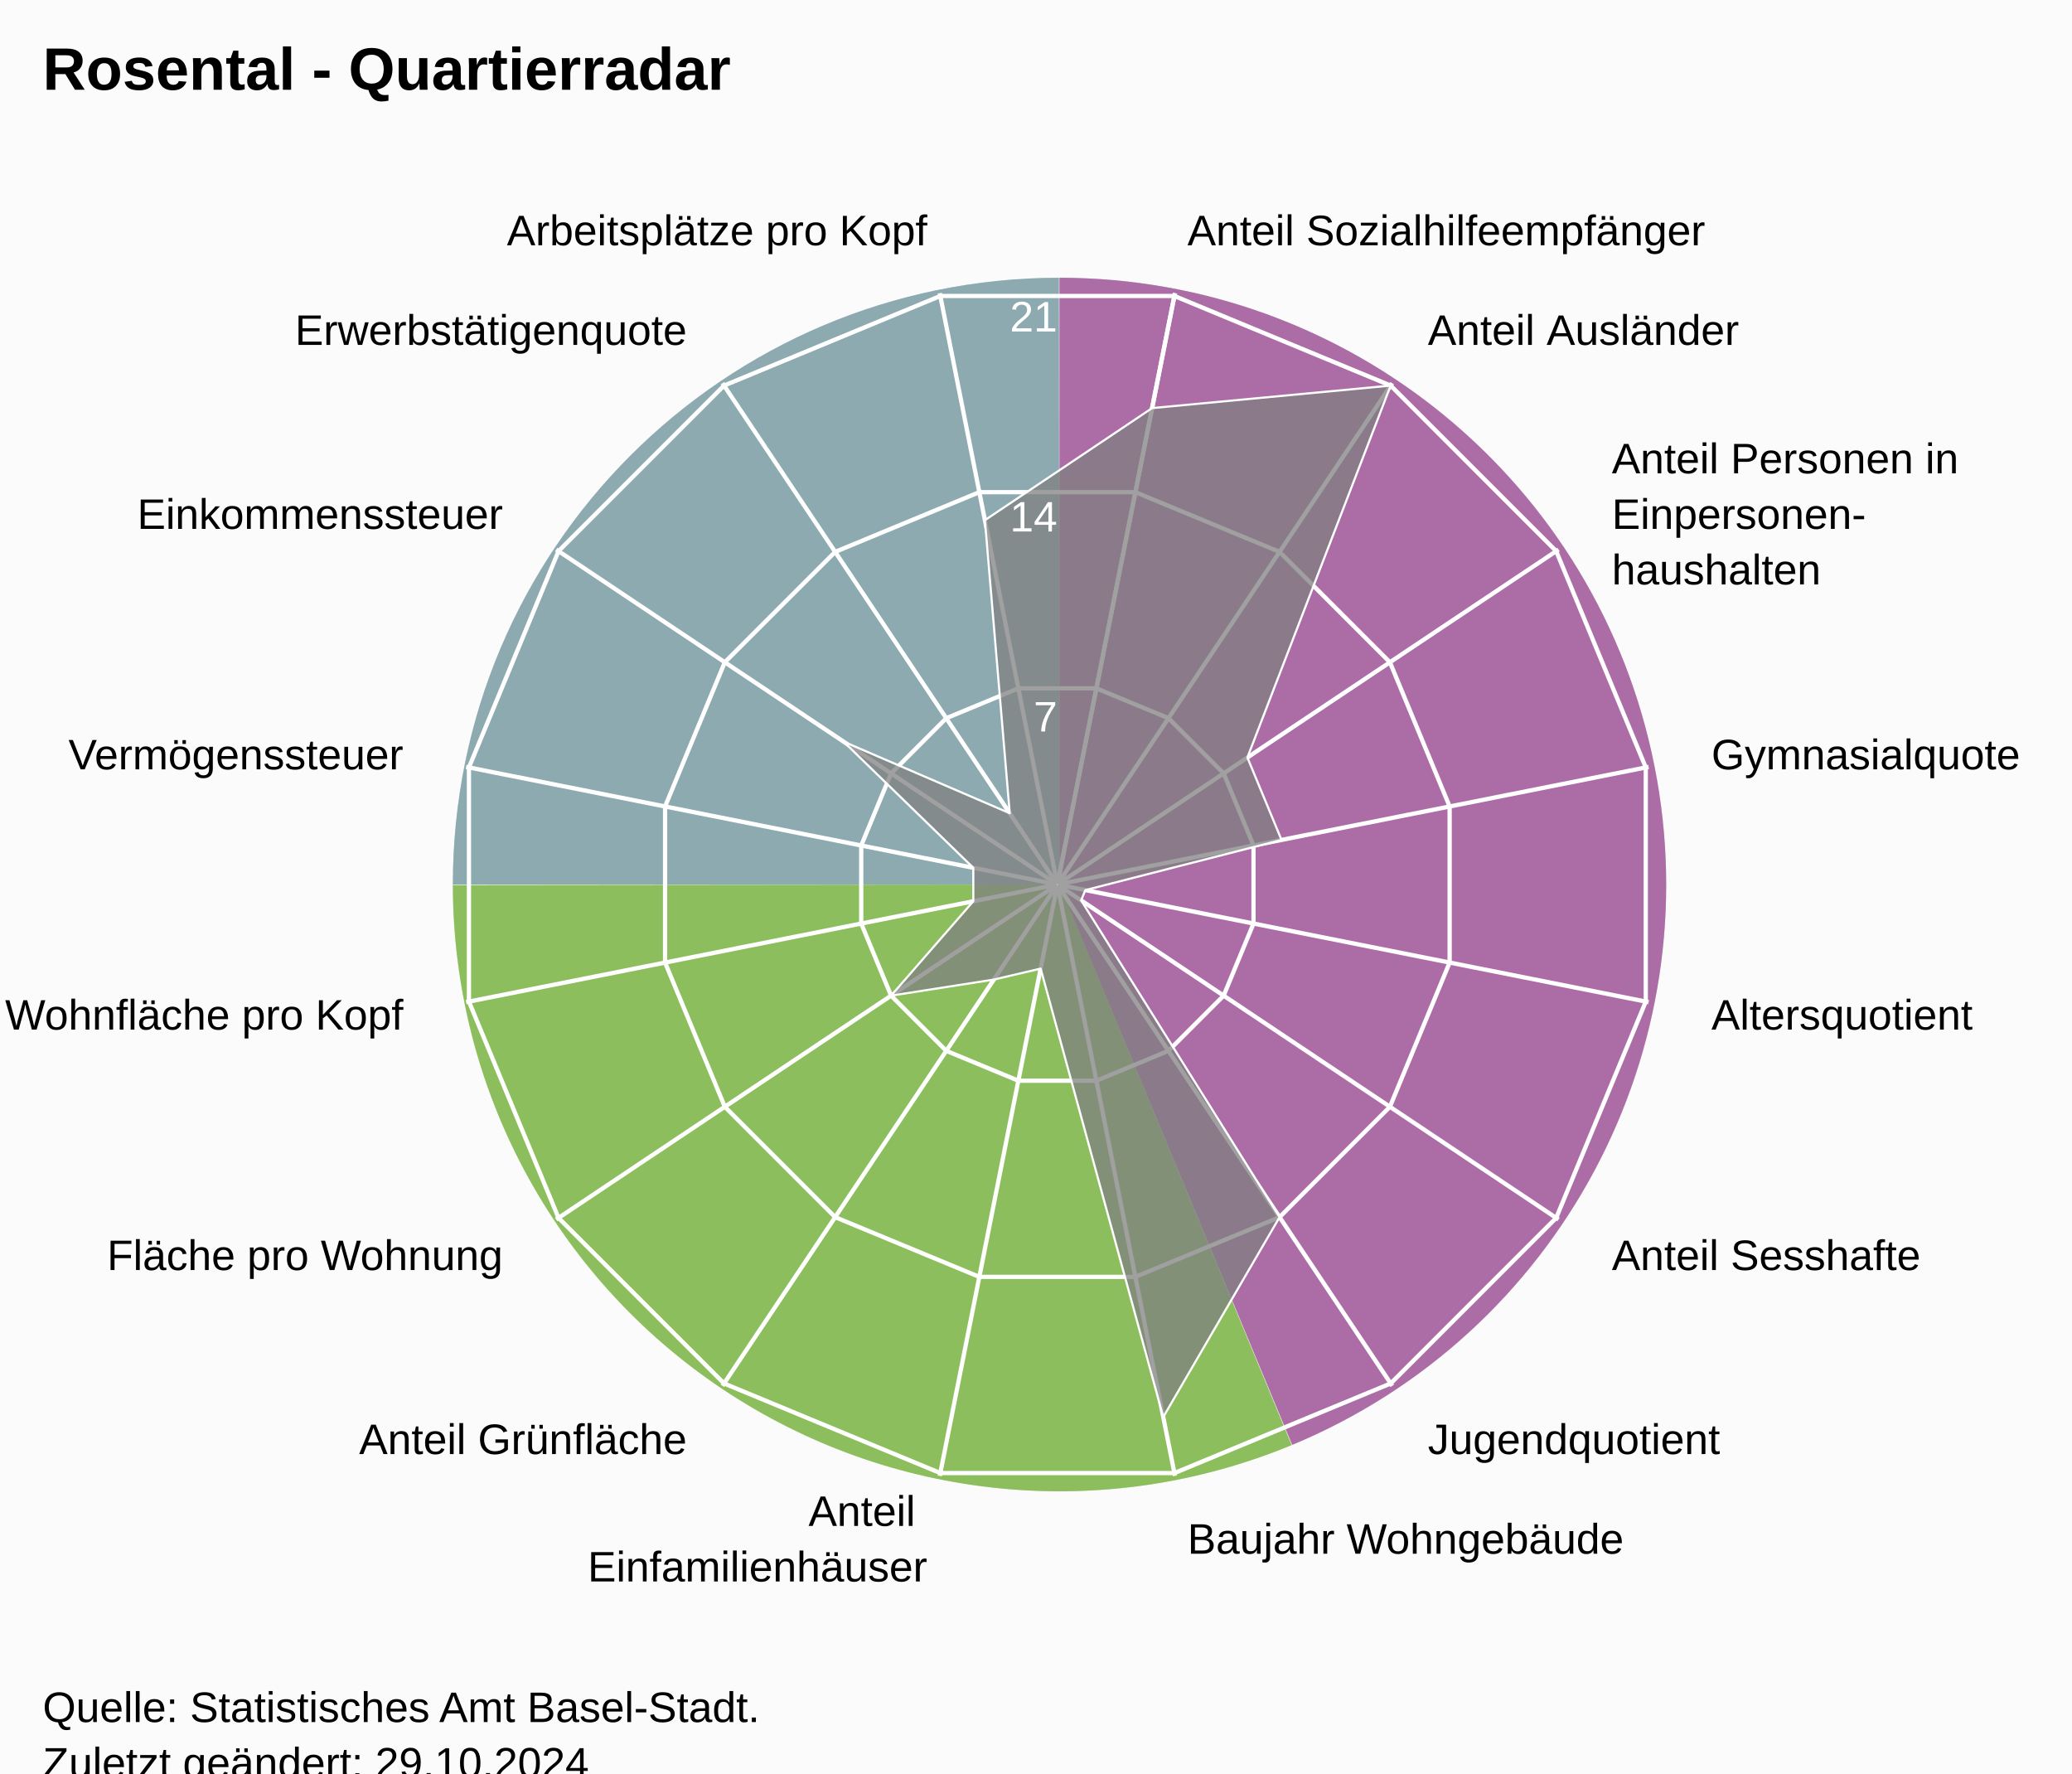
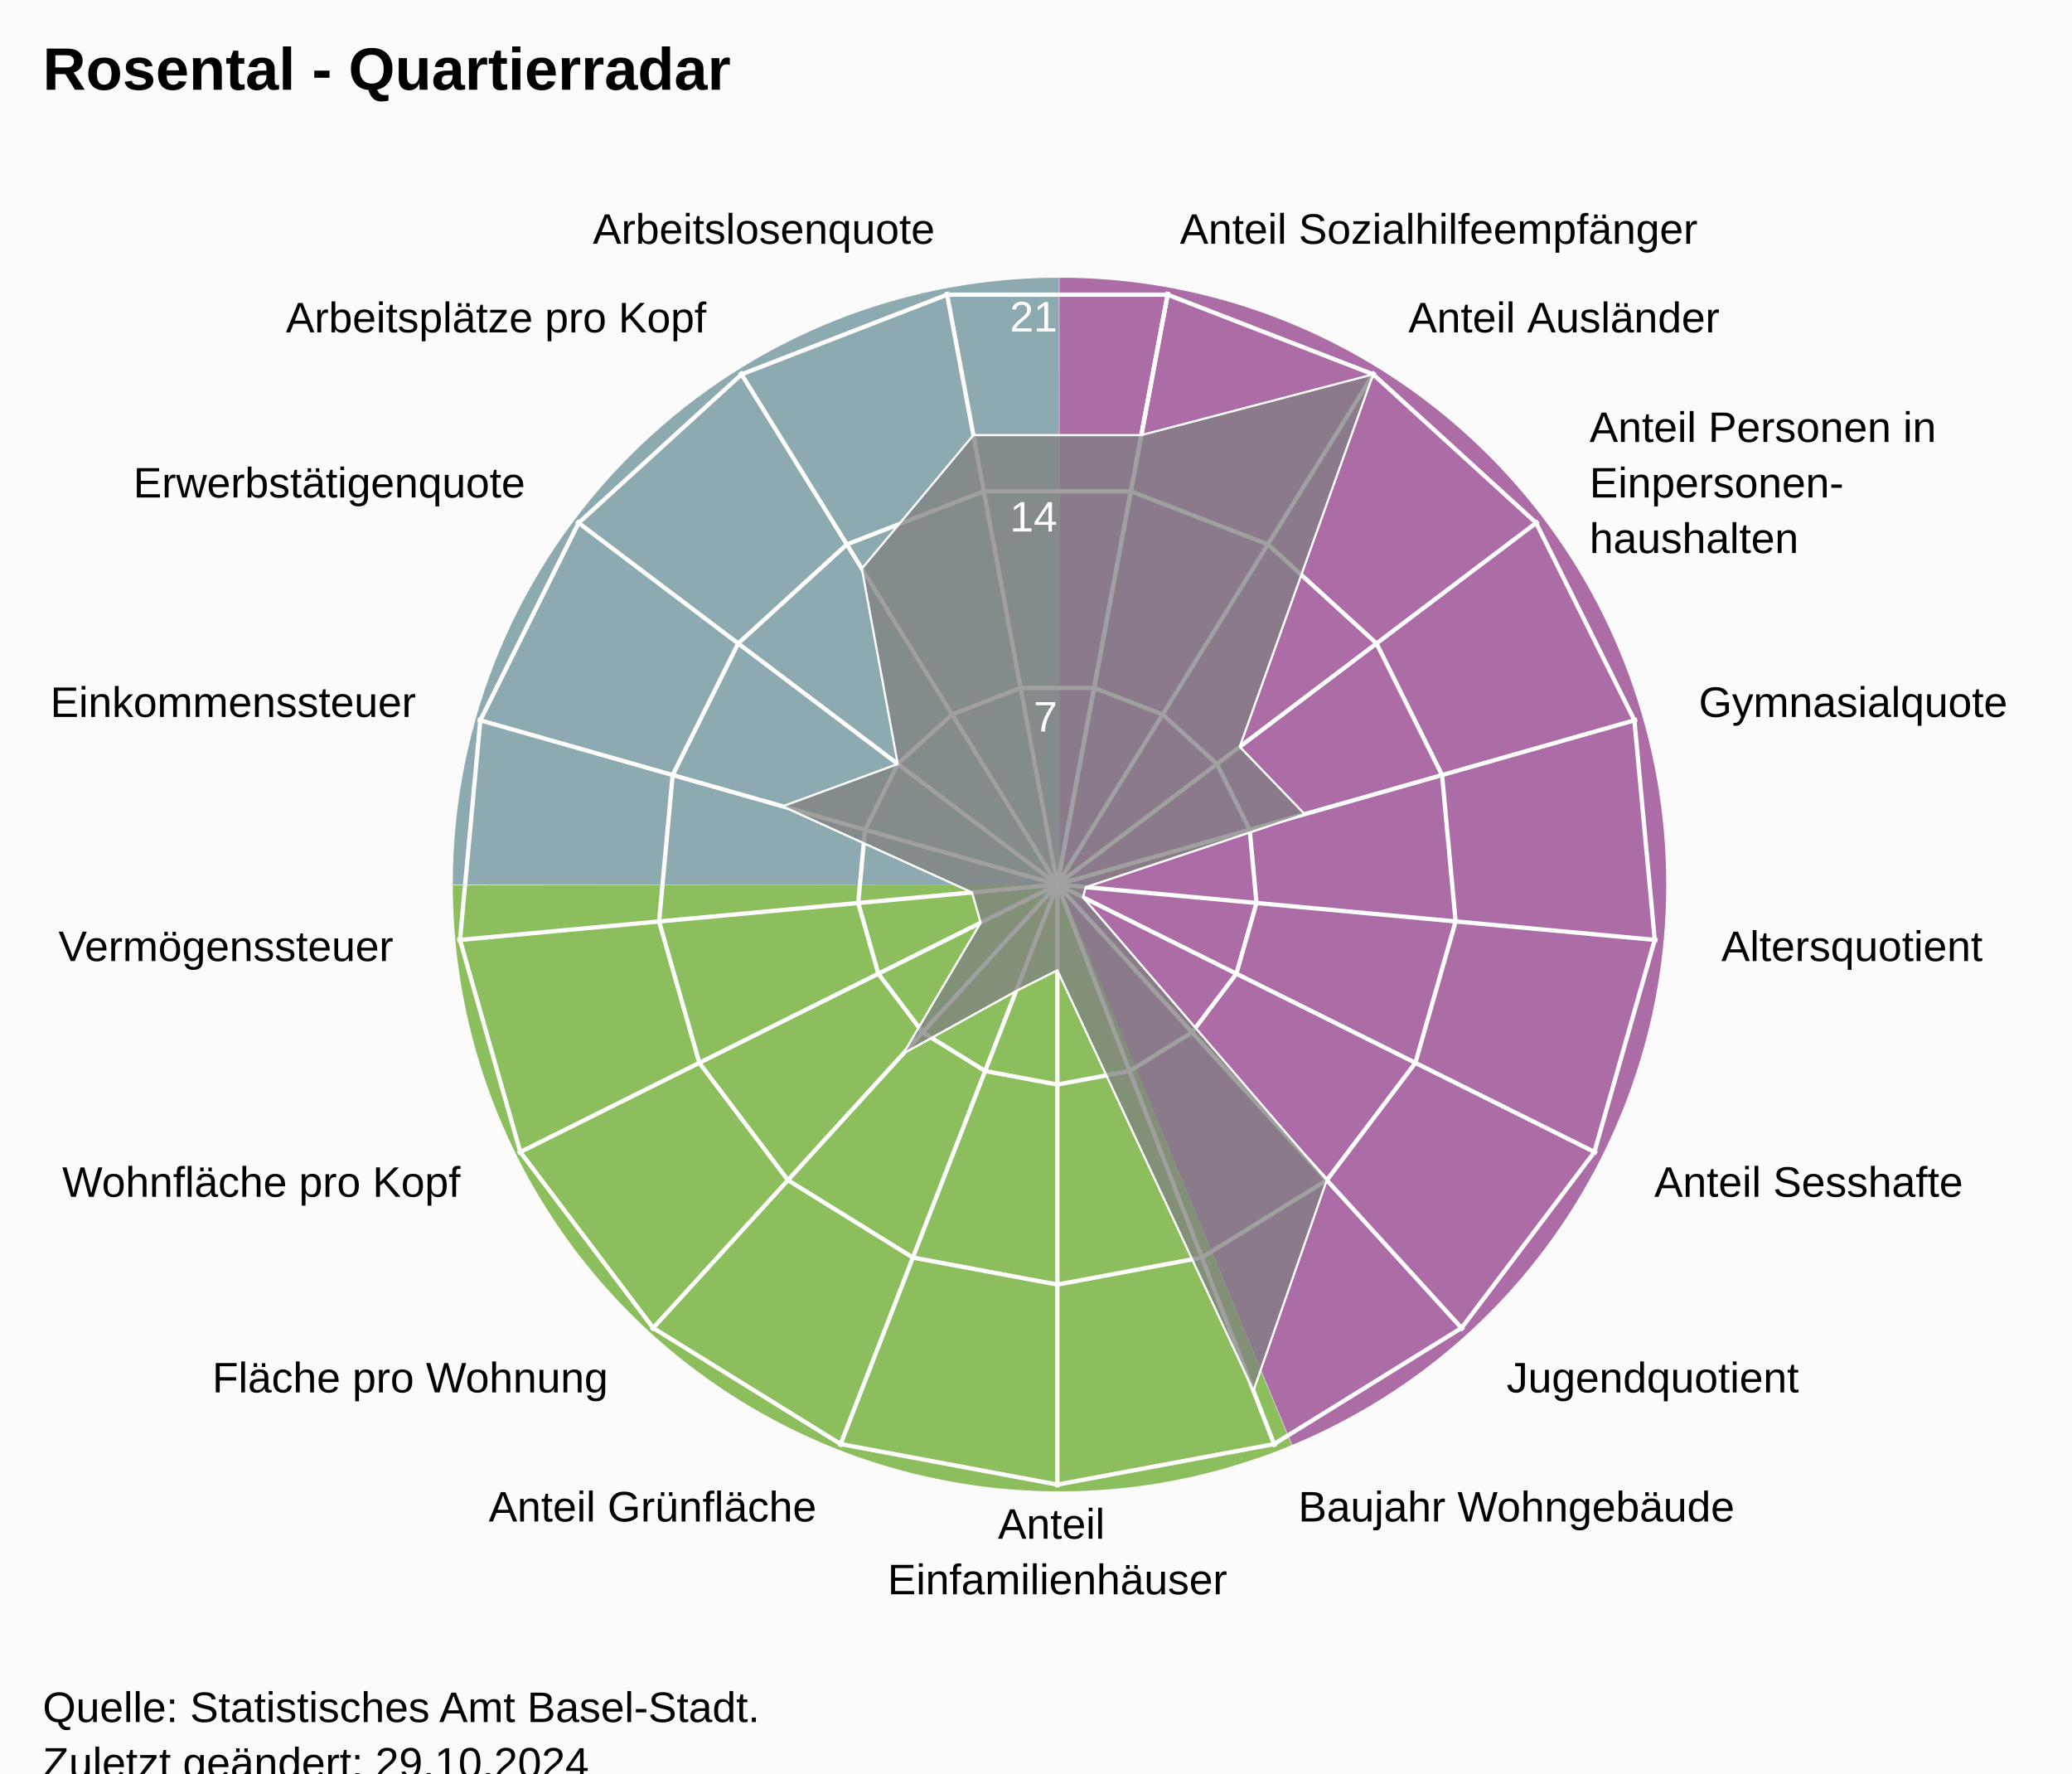
<svg xmlns="http://www.w3.org/2000/svg" version="1.1" class="highcharts-root" style="font-family:Arial;font-size:12px;" viewBox="0 0 485 415">
  <defs>
-     <clipPath id="highcharts-e5b27u6-24-">
+     <clipPath id="highcharts-42ui2a2-25-">
      <rect x="0" y="0" width="455" height="332" fill="none" />
    </clipPath>
-     <clipPath id="highcharts-e5b27u6-42">
+     <clipPath id="highcharts-42ui2a2-44">
      <circle cx="227.5" cy="166" r="141.1" />
    </clipPath>
-     <clipPath id="highcharts-e5b27u6-43-">
+     <clipPath id="highcharts-42ui2a2-45-">
      <rect x="20" y="41" width="455" height="332" fill="none" />
    </clipPath>
  </defs>
  <rect fill="#fbfbfb" class="highcharts-background" x="0" y="0" width="485" height="428" rx="0" ry="0" />
  <rect fill="none" class="highcharts-plot-background" x="20" y="41" width="455" height="332" />
  <path fill="#923F8D" d="M 248 65 A 142 142 0 0 1 302.472 338.136 L 248 207 A 0 0 0 0 0 248 207 Z" fill-opacity="0.5" />
  <path fill="#68AB2B" d="M 302.341 338.191 A 142 142 0 0 1 106 207.142 L 248 207 A 0 0 0 0 0 248 207 Z" fill-opacity="0.5" />
  <path fill="#689199" d="M 106 207 A 142 142 0 0 1 247.858 65 L 248 207 A 0 0 0 0 0 248 207 Z" fill-opacity="0.5" />
  <path fill="#923F8D" d="M 248 65 A 142 142 0 0 1 302.472 338.136 L 248 207 A 0 0 0 0 0 248 207 Z" fill-opacity="0.5" />
  <path fill="#68AB2B" d="M 302.341 338.191 A 142 142 0 0 1 106 207.142 L 248 207 A 0 0 0 0 0 248 207 Z" fill-opacity="0.5" />
  <path fill="#689199" d="M 106 207 A 142 142 0 0 1 247.858 65 L 248 207 A 0 0 0 0 0 248 207 Z" fill-opacity="0.5" />
  <g class="highcharts-pane-group" data-z-index="0" />
  <g class="highcharts-grid highcharts-xaxis-grid" data-z-index="1">
-     <path fill="none" stroke="white" stroke-width="1" data-z-index="1" class="highcharts-grid-line" d="M 247.5 207 L 275.027 68.611" opacity="1" />
-     <path fill="none" stroke="white" stroke-width="1" data-z-index="1" class="highcharts-grid-line" d="M 247.5 207 L 325.891 89.68" opacity="1" />
-     <path fill="none" stroke="white" stroke-width="1" data-z-index="1" class="highcharts-grid-line" d="M 247.5 207 L 364.82 128.609" opacity="1" />
-     <path fill="none" stroke="white" stroke-width="1" data-z-index="1" class="highcharts-grid-line" d="M 247.5 207 L 385.889 179.473" opacity="1" />
-     <path fill="none" stroke="white" stroke-width="1" data-z-index="1" class="highcharts-grid-line" d="M 247.5 207 L 385.889 234.527" opacity="1" />
-     <path fill="none" stroke="white" stroke-width="1" data-z-index="1" class="highcharts-grid-line" d="M 247.5 207 L 364.82 285.391" opacity="1" />
-     <path fill="none" stroke="white" stroke-width="1" data-z-index="1" class="highcharts-grid-line" d="M 247.5 207 L 325.891 324.32" opacity="1" />
-     <path fill="none" stroke="white" stroke-width="1" data-z-index="1" class="highcharts-grid-line" d="M 247.5 207 L 275.027 345.389" opacity="1" />
-     <path fill="none" stroke="white" stroke-width="1" data-z-index="1" class="highcharts-grid-line" d="M 247.5 207 L 219.973 345.389" opacity="1" />
-     <path fill="none" stroke="white" stroke-width="1" data-z-index="1" class="highcharts-grid-line" d="M 247.5 207 L 169.109 324.32" opacity="1" />
-     <path fill="none" stroke="white" stroke-width="1" data-z-index="1" class="highcharts-grid-line" d="M 247.5 207 L 130.18 285.391" opacity="1" />
-     <path fill="none" stroke="white" stroke-width="1" data-z-index="1" class="highcharts-grid-line" d="M 247.5 207 L 109.111 234.527" opacity="1" />
-     <path fill="none" stroke="white" stroke-width="1" data-z-index="1" class="highcharts-grid-line" d="M 247.5 207 L 109.111 179.473" opacity="1" />
-     <path fill="none" stroke="white" stroke-width="1" data-z-index="1" class="highcharts-grid-line" d="M 247.5 207 L 130.18 128.609" opacity="1" />
-     <path fill="none" stroke="white" stroke-width="1" data-z-index="1" class="highcharts-grid-line" d="M 247.5 207 L 169.109 89.68" opacity="1" />
-     <path fill="none" stroke="white" stroke-width="1" data-z-index="1" class="highcharts-grid-line" d="M 247.5 207 L 219.973 68.611" opacity="1" />
-     <path fill="none" stroke="white" stroke-width="1" data-z-index="1" class="highcharts-grid-line" d="M 247.5 207 L 275.027 68.611" opacity="1" />
+     <path fill="none" stroke="white" stroke-width="1" data-z-index="1" class="highcharts-grid-line" d="M 247.5 207 L 273.427 68.302" opacity="1" />
+     <path fill="none" stroke="white" stroke-width="1" data-z-index="1" class="highcharts-grid-line" d="M 247.5 207 L 321.78 87.034" opacity="1" />
+     <path fill="none" stroke="white" stroke-width="1" data-z-index="1" class="highcharts-grid-line" d="M 247.5 207 L 360.1 121.968" opacity="1" />
+     <path fill="none" stroke="white" stroke-width="1" data-z-index="1" class="highcharts-grid-line" d="M 247.5 207 L 383.214 168.386" opacity="1" />
+     <path fill="none" stroke="white" stroke-width="1" data-z-index="1" class="highcharts-grid-line" d="M 247.5 207 L 387.998 220.019" opacity="1" />
+     <path fill="none" stroke="white" stroke-width="1" data-z-index="1" class="highcharts-grid-line" d="M 247.5 207 L 373.808 269.894" opacity="1" />
+     <path fill="none" stroke="white" stroke-width="1" data-z-index="1" class="highcharts-grid-line" d="M 247.5 207 L 342.558 311.274" opacity="1" />
+     <path fill="none" stroke="white" stroke-width="1" data-z-index="1" class="highcharts-grid-line" d="M 247.5 207 L 298.471 338.572" opacity="1" />
+     <path fill="none" stroke="white" stroke-width="1" data-z-index="1" class="highcharts-grid-line" d="M 247.5 207 L 247.5 348.1" opacity="1" />
+     <path fill="none" stroke="white" stroke-width="1" data-z-index="1" class="highcharts-grid-line" d="M 247.5 207 L 196.529 338.572" opacity="1" />
+     <path fill="none" stroke="white" stroke-width="1" data-z-index="1" class="highcharts-grid-line" d="M 247.5 207 L 152.442 311.274" opacity="1" />
+     <path fill="none" stroke="white" stroke-width="1" data-z-index="1" class="highcharts-grid-line" d="M 247.5 207 L 121.192 269.894" opacity="1" />
+     <path fill="none" stroke="white" stroke-width="1" data-z-index="1" class="highcharts-grid-line" d="M 247.5 207 L 107.002 220.019" opacity="1" />
+     <path fill="none" stroke="white" stroke-width="1" data-z-index="1" class="highcharts-grid-line" d="M 247.5 207 L 111.786 168.386" opacity="1" />
+     <path fill="none" stroke="white" stroke-width="1" data-z-index="1" class="highcharts-grid-line" d="M 247.5 207 L 134.9 121.968" opacity="1" />
+     <path fill="none" stroke="white" stroke-width="1" data-z-index="1" class="highcharts-grid-line" d="M 247.5 207 L 173.22 87.034" opacity="1" />
+     <path fill="none" stroke="white" stroke-width="1" data-z-index="1" class="highcharts-grid-line" d="M 247.5 207 L 221.573 68.302" opacity="1" />
+     <path fill="none" stroke="white" stroke-width="1" data-z-index="1" class="highcharts-grid-line" d="M 247.5 207 L 273.427 68.302" opacity="1" />
  </g>
  <g class="highcharts-grid highcharts-yaxis-grid" data-z-index="1">
-     <path fill="none" stroke="white" stroke-width="1" data-z-index="1" class="highcharts-grid-line" d="M 247.5 207 L 247.5 207 L 247.5 207 L 247.5 207 L 247.5 207 L 247.5 207 L 247.5 207 L 247.5 207 L 247.5 207 L 247.5 207 L 247.5 207 L 247.5 207 L 247.5 207 L 247.5 207 L 247.5 207 L 247.5 207 L 247.5 207 L 247.5 207" opacity="1" />
-     <path fill="none" stroke="white" stroke-width="1" data-z-index="1" class="highcharts-grid-line" d="M 256.632 161.089 L 273.506 168.079 L 286.421 180.994 L 293.411 197.868 L 293.411 216.132 L 286.421 233.006 L 273.506 245.921 L 256.632 252.911 L 238.368 252.911 L 221.494 245.921 L 208.579 233.006 L 201.589 216.132 L 201.589 197.868 L 208.579 180.994 L 221.494 168.079 L 238.368 161.089 L 256.632 161.089 L 256.632 161.089" opacity="1" />
-     <path fill="none" stroke="white" stroke-width="1" data-z-index="1" class="highcharts-grid-line" d="M 265.765 115.178 L 299.513 129.157 L 325.343 154.987 L 339.322 188.735 L 339.322 225.265 L 325.343 259.013 L 299.513 284.843 L 265.765 298.822 L 229.235 298.822 L 195.487 284.843 L 169.657 259.013 L 155.678 225.265 L 155.678 188.735 L 169.657 154.987 L 195.487 129.157 L 229.235 115.178 L 265.765 115.178 L 265.765 115.178" opacity="1" />
-     <path fill="none" stroke="white" stroke-width="1" data-z-index="1" class="highcharts-grid-line" d="M 274.897 69.267 L 325.519 90.236 L 364.264 128.981 L 385.233 179.603 L 385.233 234.397 L 364.264 285.019 L 325.519 323.764 L 274.897 344.733 L 220.103 344.733 L 169.481 323.764 L 130.736 285.019 L 109.767 234.397 L 109.767 179.603 L 130.736 128.981 L 169.481 90.236 L 220.103 69.267 L 274.897 69.267 L 274.897 69.267" opacity="1" />
+     <path fill="none" stroke="white" stroke-width="1" data-z-index="1" class="highcharts-grid-line" d="M 247.5 207 L 247.5 207 L 247.5 207 L 247.5 207 L 247.5 207 L 247.5 207 L 247.5 207 L 247.5 207 L 247.5 207 L 247.5 207 L 247.5 207 L 247.5 207 L 247.5 207 L 247.5 207 L 247.5 207 L 247.5 207 L 247.5 207 L 247.5 207 L 247.5 207" opacity="1" />
+     <path fill="none" stroke="white" stroke-width="1" data-z-index="1" class="highcharts-grid-line" d="M 256.101 160.987 L 272.143 167.201 L 284.856 178.79 L 292.523 194.19 L 294.111 211.319 L 289.403 227.865 L 279.036 241.593 L 264.41 250.649 L 247.5 253.81 L 230.59 250.649 L 215.964 241.593 L 205.597 227.865 L 200.889 211.319 L 202.477 194.19 L 210.144 178.79 L 222.857 167.201 L 238.899 160.987 L 256.101 160.987 L 256.101 160.987" opacity="1" />
+     <path fill="none" stroke="white" stroke-width="1" data-z-index="1" class="highcharts-grid-line" d="M 264.703 114.973 L 296.785 127.402 L 322.211 150.581 L 337.547 181.379 L 340.721 215.638 L 331.306 248.73 L 310.572 276.187 L 281.32 294.299 L 247.5 300.621 L 213.68 294.299 L 184.428 276.187 L 163.694 248.73 L 154.279 215.638 L 157.453 181.379 L 172.789 150.581 L 198.215 127.402 L 230.297 114.973 L 264.703 114.973 L 264.703 114.973" opacity="1" />
+     <path fill="none" stroke="white" stroke-width="1" data-z-index="1" class="highcharts-grid-line" d="M 273.304 68.96 L 321.428 87.603 L 359.567 122.371 L 382.57 168.569 L 387.332 219.957 L 373.209 269.596 L 342.108 310.78 L 298.23 337.948 L 247.5 347.431 L 196.77 337.948 L 152.892 310.78 L 121.791 269.596 L 107.668 219.957 L 112.43 168.569 L 135.433 122.371 L 173.572 87.603 L 221.696 68.96 L 273.304 68.96 L 273.304 68.96" opacity="1" />
  </g>
  <rect fill="none" class="highcharts-plot-border" data-z-index="1" x="20" y="41" width="455" height="332" />
  <g class="highcharts-axis highcharts-xaxis" data-z-index="2">
    <path fill="none" class="highcharts-axis-line" data-z-index="7" d="M 247.5 65.9 A 141.1 141.1 0 1 1 247.359 65.9 M 247.5 207 A 0 0 0 1 0 247.5 207" />
  </g>
  <g class="highcharts-axis highcharts-yaxis" data-z-index="2">
    <path fill="none" class="highcharts-axis-line" data-z-index="7" d="M 247.5 207 L 247.5 65.9" />
  </g>
  <g class="highcharts-series-group" data-z-index="3">
-     <g class="highcharts-series highcharts-series-0 highcharts-area-series" data-z-index="0.1" opacity="1" transform="translate(20,41) scale(1 1)" clip-path="url(#highcharts-e5b27u6-42)">
-       <path fill="rgb(128,128,128)" fill-opacity="0.75" d="M 249.678 54.502 L 305.519 49.236 L 271.982 136.278 L 279.97 155.563 L 234.059 167.305 L 233.06 169.715 L 279.513 243.843 L 252.288 290.616 L 223.586 185.676 L 212.639 188.241 L 188.579 192.006 L 207.824 169.914 L 207.824 162.086 L 177.458 132.563 L 216.354 149.319 L 210.54 80.737 L 249.678 54.502 L 227.52 165.902 L 227.48 165.902 L 227.444 165.917 L 227.417 165.944 L 227.402 165.98 L 227.402 166.02 L 227.417 166.056 L 227.444 166.083 L 227.48 166.098 L 227.52 166.098 L 227.556 166.083 L 227.583 166.056 L 227.598 166.02 L 227.598 165.98 L 227.583 165.944 L 227.556 165.917 L 227.52 165.902" class="highcharts-area" data-z-index="0" />
-       <path fill="none" d="M 249.678 54.502 L 305.519 49.236 L 271.982 136.278 L 279.97 155.563 L 234.059 167.305 L 233.06 169.715 L 279.513 243.843 L 252.288 290.616 L 223.586 185.676 L 212.639 188.241 L 188.579 192.006 L 207.824 169.914 L 207.824 162.086 L 177.458 132.563 L 216.354 149.319 L 210.54 80.737 L 249.678 54.502" class="highcharts-graph" data-z-index="1" stroke="white" stroke-width="0.5" stroke-linejoin="round" stroke-linecap="round" />
+     <g class="highcharts-series highcharts-series-0 highcharts-area-series" data-z-index="0.1" opacity="1" transform="translate(20,41) scale(1 1)" clip-path="url(#highcharts-42ui2a2-44)">
+       <path fill="rgb(128,128,128)" fill-opacity="0.75" d="M 247.16 60.827 L 301.428 46.603 L 270.192 133.76 L 285.387 149.53 L 234.159 166.617 L 233.486 168.981 L 290.572 235.187 L 273.398 284.477 L 227.5 186.062 L 217.837 190.943 L 191.459 205.535 L 209.542 174.942 L 207.524 167.851 L 163.181 147.7 L 190.144 137.79 L 181.735 92.088 L 207.84 60.827 L 247.16 60.827 L 227.518 165.902 L 227.482 165.902 L 227.447 165.915 L 227.42 165.94 L 227.404 165.973 L 227.4 166.009 L 227.41 166.045 L 227.433 166.074 L 227.464 166.093 L 227.5 166.1 L 227.536 166.093 L 227.567 166.074 L 227.59 166.045 L 227.6 166.009 L 227.596 165.973 L 227.58 165.94 L 227.553 165.915 L 227.518 165.902" class="highcharts-area" data-z-index="0" />
+       <path fill="none" d="M 247.16 60.827 L 301.428 46.603 L 270.192 133.76 L 285.387 149.53 L 234.159 166.617 L 233.486 168.981 L 290.572 235.187 L 273.398 284.477 L 227.5 186.062 L 217.837 190.943 L 191.459 205.535 L 209.542 174.942 L 207.524 167.851 L 163.181 147.7 L 190.144 137.79 L 181.735 92.088 L 207.84 60.827 L 247.16 60.827" class="highcharts-graph" data-z-index="1" stroke="white" stroke-width="0.5" stroke-linejoin="round" stroke-linecap="round" />
    </g>
    <g class="highcharts-markers highcharts-series-0 highcharts-area-series" data-z-index="0.1" opacity="1" transform="translate(20,41) scale(1 1)" clip-path="none" />
  </g>
  <text x="10" text-anchor="start" class="highcharts-title" data-z-index="4" style="color:#000000;font-size:14px;font-weight:bold;font-family:Arial;fill:#000000;" y="21">
    <tspan>Rosental - Quartierradar</tspan>
  </text>
  <text x="10" text-anchor="start" class="highcharts-subtitle" data-z-index="4" style="color:#000000;font-size:12px;font-weight:normal;font-family:Arial;fill:#000000;" y="40" />
  <text x="10" text-anchor="start" class="highcharts-caption" data-z-index="4" style="color:#666666;fill:#666666;" y="385" />
  <g class="highcharts-axis-labels highcharts-xaxis-labels" data-z-index="7">
-     <text x="277.954" style="color:#000000;cursor:default;font-size:10px;fill:#000000;" transform="translate(0,0)" text-anchor="start" y="57.399" opacity="1">
+     <text x="276.183" style="color:#000000;cursor:default;font-size:10px;fill:#000000;" transform="translate(0,0)" text-anchor="start" y="57.058" opacity="1">
      <tspan>Anteil Sozialhilfeempfänger</tspan>
    </text>
-     <text x="334.225" style="color:#000000;cursor:default;font-size:10px;fill:#000000;" transform="translate(0,0)" text-anchor="start" y="80.708" opacity="1">
+     <text x="329.676" style="color:#000000;cursor:default;font-size:10px;fill:#000000;" transform="translate(0,0)" text-anchor="start" y="77.781" opacity="1">
      <tspan>Anteil Ausländer</tspan>
    </text>
-     <text x="377.292" style="color:#000000;cursor:default;font-size:10px;fill:#000000;" transform="translate(0,0)" text-anchor="start" y="110.775" opacity="1">
+     <text x="372.07" style="color:#000000;cursor:default;font-size:10px;fill:#000000;" transform="translate(0,0)" text-anchor="start" y="103.429" opacity="1">
      <tspan>Anteil Personen in</tspan>
-       <tspan dy="13" x="377.292">Einpersonen-</tspan>
-       <tspan dy="13" x="377.292">haushalten</tspan>
+       <tspan dy="13" x="372.07">Einpersonen-</tspan>
+       <tspan dy="13" x="372.07">haushalten</tspan>
    </text>
-     <text x="400.601" style="color:#000000;cursor:default;font-size:10px;fill:#000000;" transform="translate(0,0)" text-anchor="start" y="180.046" opacity="1">
+     <text x="397.641" style="color:#000000;cursor:default;font-size:10px;fill:#000000;" transform="translate(0,0)" text-anchor="start" y="167.781" opacity="1">
      <tspan>Gymnasialquote</tspan>
    </text>
-     <text x="400.601" style="color:#000000;cursor:default;font-size:10px;fill:#000000;" transform="translate(0,0)" text-anchor="start" y="240.954" opacity="1">
+     <text x="402.934" style="color:#000000;cursor:default;font-size:10px;fill:#000000;" transform="translate(0,0)" text-anchor="start" y="224.903" opacity="1">
      <tspan>Altersquotient</tspan>
    </text>
-     <text x="377.292" style="color:#000000;cursor:default;font-size:10px;fill:#000000;" transform="translate(0,0)" text-anchor="start" y="297.225" opacity="1">
+     <text x="387.235" style="color:#000000;cursor:default;font-size:10px;fill:#000000;" transform="translate(0,0)" text-anchor="start" y="280.08" opacity="1">
      <tspan>Anteil Sesshafte</tspan>
    </text>
-     <text x="334.225" style="color:#000000;cursor:default;font-size:10px;fill:#000000;" transform="translate(0,0)" text-anchor="start" y="340.292" opacity="1">
+     <text x="352.664" style="color:#000000;cursor:default;font-size:10px;fill:#000000;" transform="translate(0,0)" text-anchor="start" y="325.859" opacity="1">
      <tspan>Jugendquotient</tspan>
    </text>
-     <text x="277.954" style="color:#000000;cursor:default;font-size:10px;fill:#000000;" transform="translate(0,0)" text-anchor="start" y="363.601" opacity="1">
+     <text x="303.89" style="color:#000000;cursor:default;font-size:10px;fill:#000000;" transform="translate(0,0)" text-anchor="start" y="356.059" opacity="1">
      <tspan>Baujahr Wohngebäude</tspan>
    </text>
-     <text x="217.046" style="color:#000000;cursor:default;font-size:10px;fill:#000000;" transform="translate(0,0)" text-anchor="end" y="357.101" opacity="1">
+     <text x="247.5" style="color:#000000;cursor:default;font-size:10px;fill:#000000;" transform="translate(0,0)" text-anchor="middle" y="360.1" opacity="1">
      <tspan>Anteil</tspan>
-       <tspan dy="13" x="217.046">Einfamilienhäuser</tspan>
+       <tspan dy="13" x="247.5">Einfamilienhäuser</tspan>
    </text>
-     <text x="160.775" style="color:#000000;cursor:default;font-size:10px;fill:#000000;" transform="translate(0,0)" text-anchor="end" y="340.292" opacity="1">
+     <text x="191.11" style="color:#000000;cursor:default;font-size:10px;fill:#000000;" transform="translate(0,0)" text-anchor="end" y="356.059" opacity="1">
      <tspan>Anteil Grünfläche</tspan>
    </text>
-     <text x="117.708" style="color:#000000;cursor:default;font-size:10px;fill:#000000;" transform="translate(0,0)" text-anchor="end" y="297.225" opacity="1">
+     <text x="142.336" style="color:#000000;cursor:default;font-size:10px;fill:#000000;" transform="translate(0,0)" text-anchor="end" y="325.859" opacity="1">
      <tspan>Fläche pro Wohnung</tspan>
    </text>
-     <text x="94.399" style="color:#000000;cursor:default;font-size:10px;fill:#000000;" transform="translate(0,0)" text-anchor="end" y="240.954" opacity="1">
+     <text x="107.765" style="color:#000000;cursor:default;font-size:10px;fill:#000000;" transform="translate(0,0)" text-anchor="end" y="280.08" opacity="1">
      <tspan>Wohnfläche pro Kopf</tspan>
    </text>
-     <text x="94.399" style="color:#000000;cursor:default;font-size:10px;fill:#000000;" transform="translate(0,0)" text-anchor="end" y="180.046" opacity="1">
+     <text x="92.066" style="color:#000000;cursor:default;font-size:10px;fill:#000000;" transform="translate(0,0)" text-anchor="end" y="224.903" opacity="1">
      <tspan>Vermögenssteuer</tspan>
    </text>
-     <text x="117.708" style="color:#000000;cursor:default;font-size:10px;fill:#000000;" transform="translate(0,0)" text-anchor="end" y="123.775" opacity="1">
+     <text x="97.359" style="color:#000000;cursor:default;font-size:10px;fill:#000000;" transform="translate(0,0)" text-anchor="end" y="167.781" opacity="1">
      <tspan>Einkommenssteuer</tspan>
    </text>
-     <text x="160.775" style="color:#000000;cursor:default;font-size:10px;fill:#000000;" transform="translate(0,0)" text-anchor="end" y="80.708" opacity="1">
+     <text x="122.93" style="color:#000000;cursor:default;font-size:10px;fill:#000000;" transform="translate(0,0)" text-anchor="end" y="116.429" opacity="1">
      <tspan>Erwerbstätigenquote</tspan>
    </text>
-     <text x="217.046" style="color:#000000;cursor:default;font-size:10px;fill:#000000;" transform="translate(0,0)" text-anchor="end" y="57.399" opacity="1">
+     <text x="165.324" style="color:#000000;cursor:default;font-size:10px;fill:#000000;" transform="translate(0,0)" text-anchor="end" y="77.781" opacity="1">
      <tspan>Arbeitsplätze pro Kopf</tspan>
    </text>
-     <text x="0" style="color:#000000;cursor:default;font-size:10px;fill:#000000;" transform="translate(0,0)" text-anchor="middle" y="-9999">16</text>
+     <text x="218.817" style="color:#000000;cursor:default;font-size:10px;fill:#000000;" transform="translate(0,0)" text-anchor="end" y="57.058" opacity="1">
+       <tspan>Arbeitslosenquote</tspan>
+     </text>
+     <text x="0" style="color:#000000;cursor:default;font-size:10px;fill:#000000;" transform="translate(0,0)" text-anchor="middle" y="-9999">17</text>
  </g>
  <g class="highcharts-axis-labels highcharts-yaxis-labels" data-z-index="7">
    <text x="0" style="color:white;cursor:default;font-size:10px;fill:white;" text-anchor="end" transform="translate(0,0)" y="-9999" opacity="0">
      <tspan>0</tspan>
    </text>
    <text x="247.5" style="color:white;cursor:default;font-size:10px;fill:white;" text-anchor="end" transform="translate(0,0)" y="171.19" opacity="1">
      <tspan>7</tspan>
    </text>
    <text x="247.5" style="color:white;cursor:default;font-size:10px;fill:white;" text-anchor="end" transform="translate(0,0)" y="124.379" opacity="1">
      <tspan>14</tspan>
    </text>
    <text x="247.5" style="color:white;cursor:default;font-size:10px;fill:white;" text-anchor="end" transform="translate(0,0)" y="77.569" opacity="1">
      <tspan>21</tspan>
    </text>
  </g>
  <text x="10" class="highcharts-credits" text-anchor="start" data-z-index="8" style="cursor:default;color:#000000;font-size:10px;fill:#000000;" y="403">
    <tspan>Quelle: Statistisches Amt Basel-Stadt.</tspan>
    <tspan x="10" dy="13">Zuletzt geändert: 29.10.2024</tspan>
  </text>
-   <g class="highcharts-control-points" data-z-index="99" clip-path="url(#highcharts-e5b27u6-43-)" />
+   <g class="highcharts-control-points" data-z-index="99" clip-path="url(#highcharts-42ui2a2-45-)" />
</svg>
